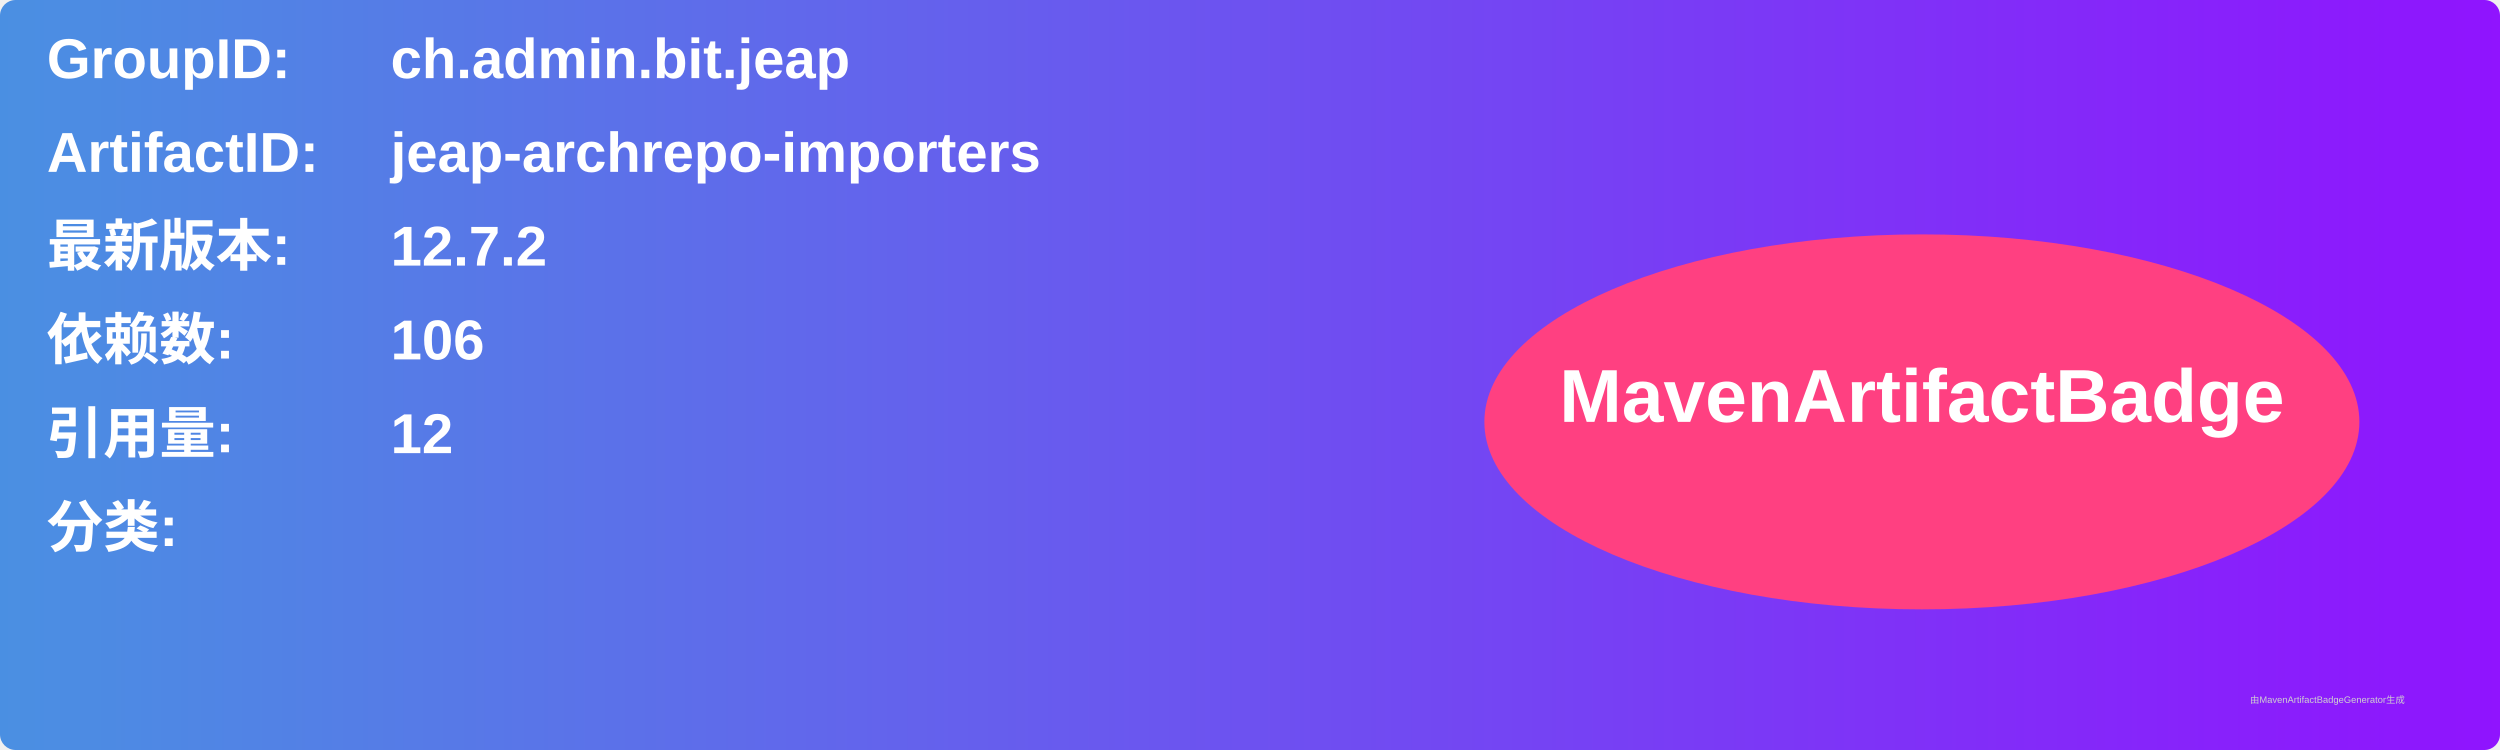
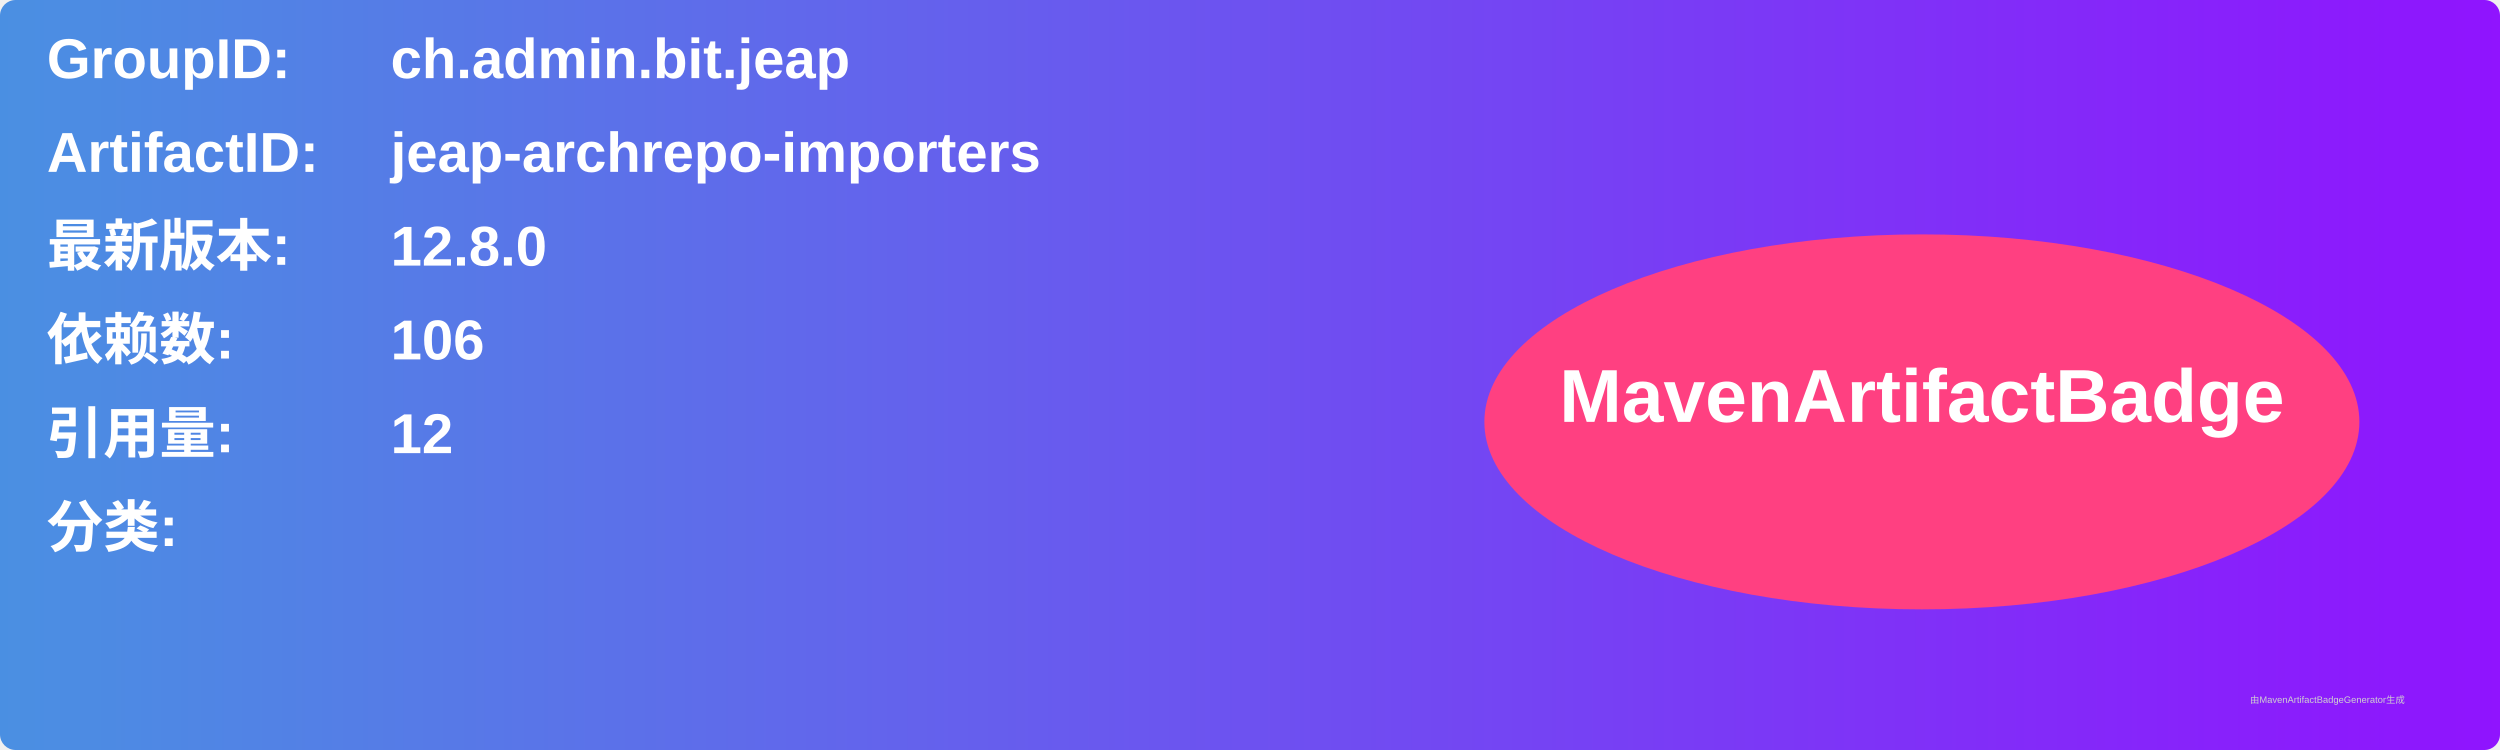
<svg xmlns="http://www.w3.org/2000/svg" width="800" height="240" viewBox="0 0 800 240">
  <linearGradient id="grad" x1="0%" y1="0%" x2="100%" y2="0%">
    <stop offset="0%" stop-color="#4a90e2" />
    <stop offset="100%" stop-color="#9013fe" />
  </linearGradient>
  <rect width="100%" height="100%" rx="5" ry="5" fill="url(#grad)" />
  <g transform="translate(15, 15)">
    <text x="0" y="10" font-family="Arial" font-size="18" fill="white" font-weight="bold" width="260">GroupID:</text>
    <text x="110" y="10" font-family="Arial" font-size="18" fill="white" font-weight="bold" width="460">ch.admin.bit.jeap</text>
    <text x="0" y="40" font-family="Arial" font-size="18" fill="white" font-weight="bold" width="260">ArtifactID:</text>
    <text x="110" y="40" font-family="Arial" font-size="18" fill="white" font-weight="bold" width="460">jeap-archrepo-importers</text>
    <text x="0" y="70" font-family="Arial" font-size="18" fill="white" font-weight="bold">最新版本:</text>
    <text x="110" y="70" font-family="Arial" font-size="18" fill="white" font-weight="bold">
-       <tspan font-weight="bold">12.7.2</tspan>
+       <tspan font-weight="bold">12.8.0</tspan>
    </text>
    <text x="0" y="100" font-family="Arial" font-size="18" fill="white" font-weight="bold">依赖数: </text>
    <text x="110" y="100" font-family="Arial" font-size="18" fill="white">
      <tspan font-weight="bold">106</tspan>
    </text>
    <text x="0" y="130" font-family="Arial" font-size="18" fill="white" font-weight="bold">引用量: </text>
    <text x="110" y="130" font-family="Arial" font-size="18" fill="white">
      <tspan font-weight="bold">12</tspan>
    </text>
    <text x="0" y="160" font-family="Arial" font-size="18" fill="white" font-weight="bold">分类:</text>
    <text x="10" y="190" font-family="Arial" font-size="10" fill="white">
      <tspan font-weight="bold" />
    </text>
    <ellipse cx="600" cy="120" rx="140" ry="60" fill="#ff4081" />
    <text x="600" y="120" text-anchor="middle" font-family="Arial" font-size="24" fill="white" font-weight="bold">MavenArtifactBadge</text>
  </g>
  <text x="720" y="225" font-family="Arial" font-size="3" fill="#d0d0d0">由MavenArtifactBadgeGenerator生成</text>
</svg>
